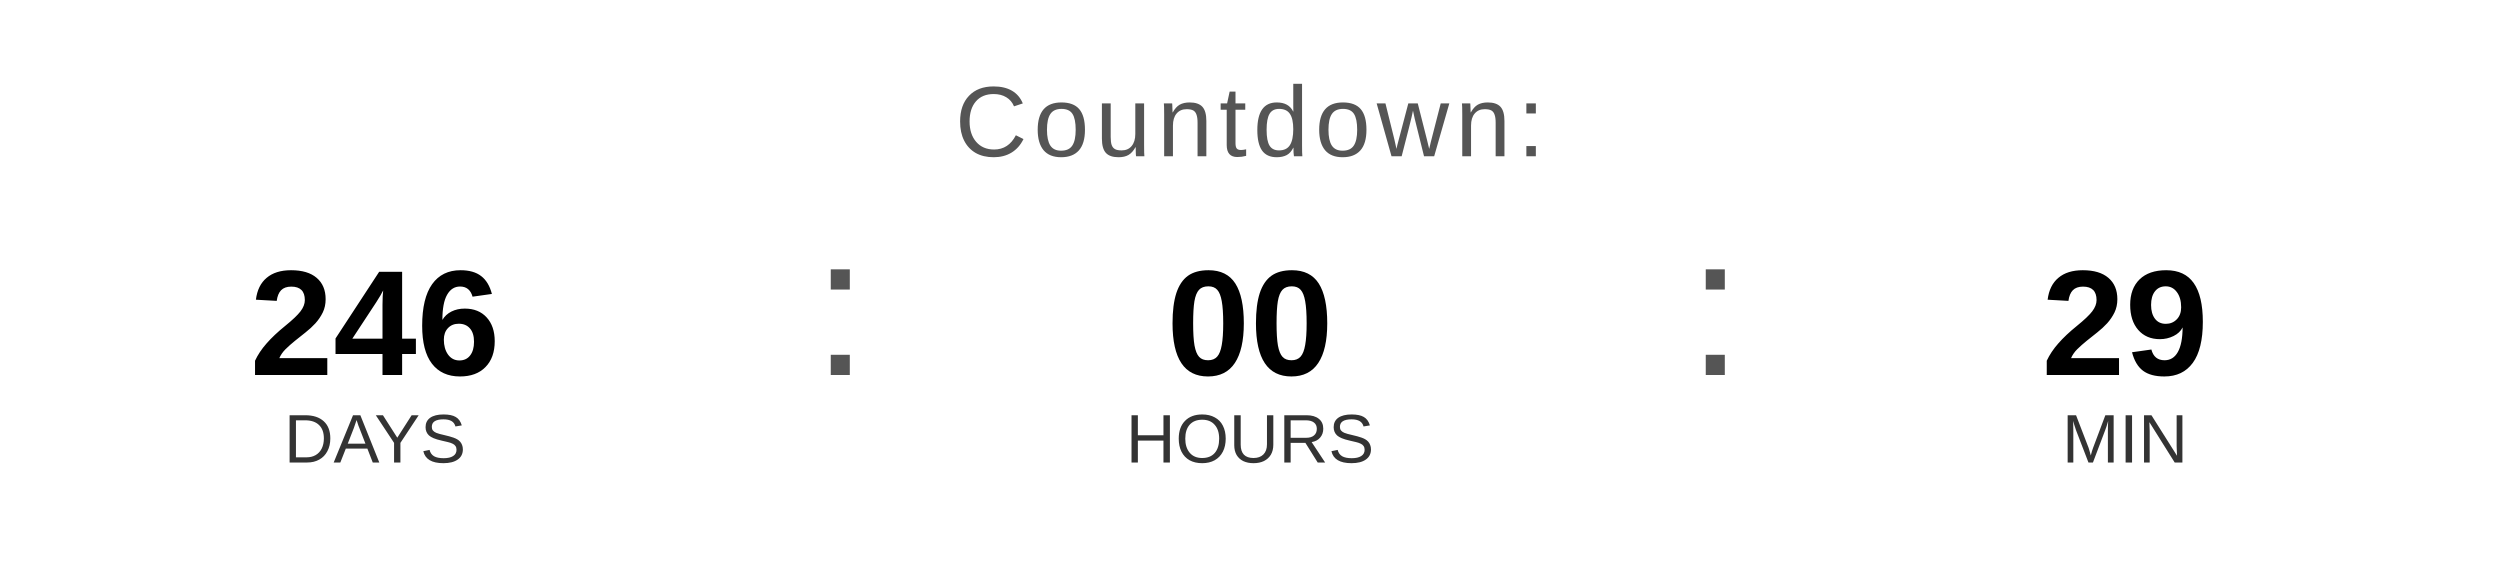
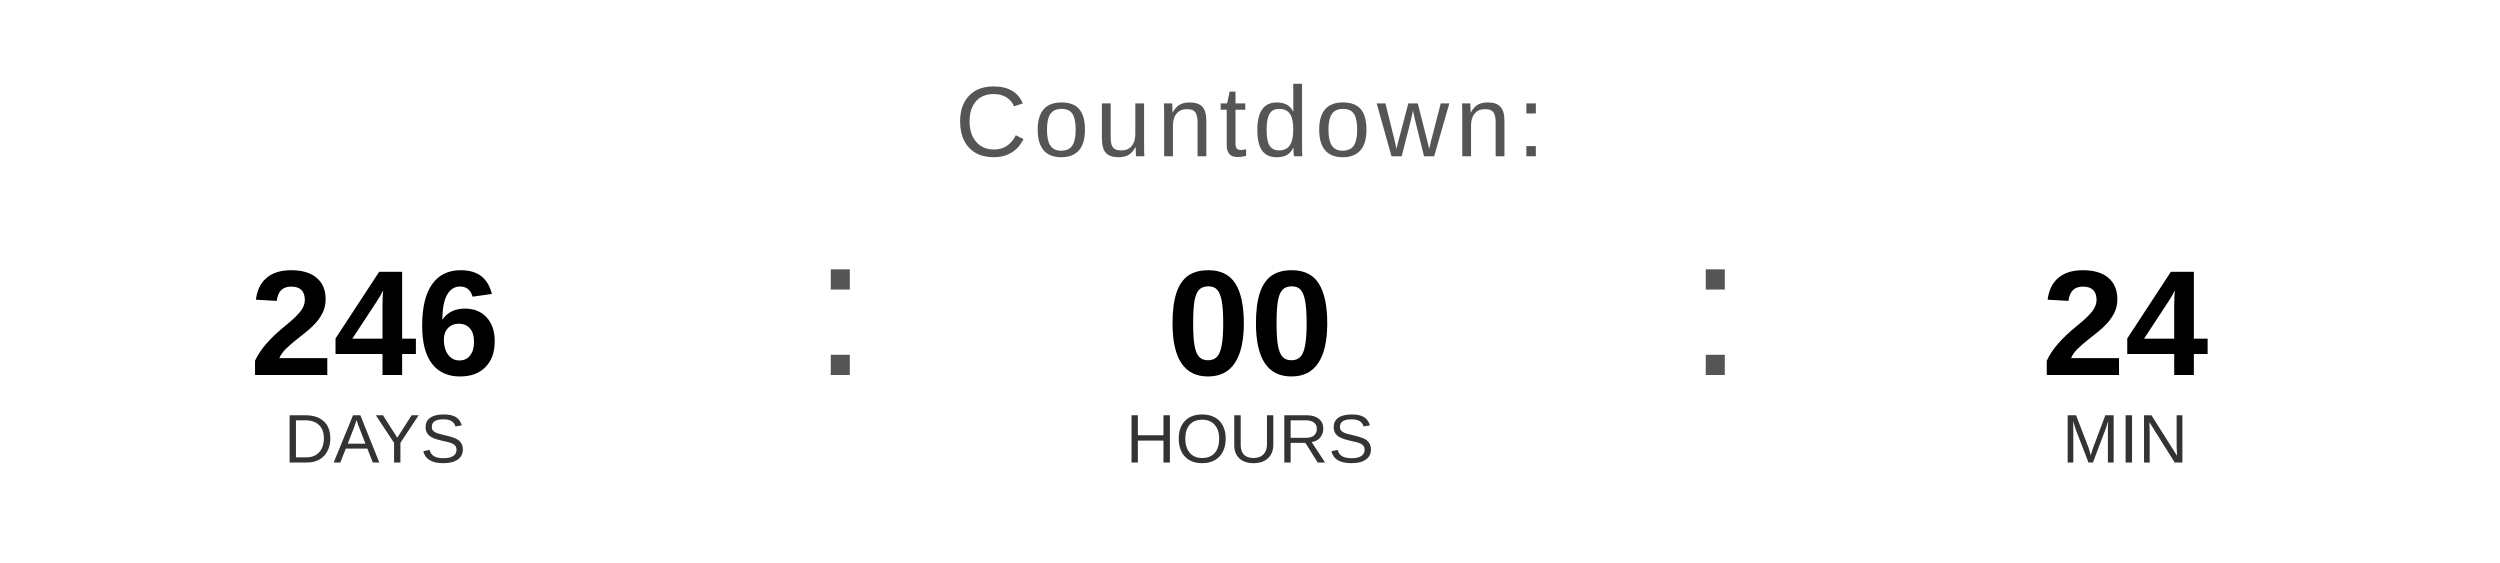
<svg xmlns="http://www.w3.org/2000/svg" width="400" height="90" viewBox="0 0 400 90">
  <text x="200" y="25" font-family="Arial, Helvetica, sans-serif" font-size="16" fill="#555555" text-anchor="middle" letter-spacing="1">
    Countdown:
  </text>
  <text x="60" y="60" font-family="Arial, Helvetica, sans-serif" font-size="24" font-weight="bold" fill="#000000" text-anchor="middle">246</text>
  <text x="60" y="74" font-family="Arial, Helvetica, sans-serif" font-size="11" fill="#333333" text-anchor="middle">DAYS</text>
  <text x="130" y="60" font-family="Arial, sans-serif" font-size="32" fill="#555555">:</text>
  <text x="200" y="60" font-family="Arial, Helvetica, sans-serif" font-size="24" font-weight="bold" fill="#000000" text-anchor="middle">00</text>
  <text x="200" y="74" font-family="Arial, Helvetica, sans-serif" font-size="11" fill="#333333" text-anchor="middle">HOURS</text>
  <text x="270" y="60" font-family="Arial, sans-serif" font-size="32" fill="#555555">:</text>
-   <text x="340" y="60" font-family="Arial, Helvetica, sans-serif" font-size="24" font-weight="bold" fill="#000000" text-anchor="middle">29</text>
+   <text x="340" y="60" font-family="Arial, Helvetica, sans-serif" font-size="24" font-weight="bold" fill="#000000" text-anchor="middle">24</text>
  <text x="340" y="74" font-family="Arial, Helvetica, sans-serif" font-size="11" fill="#333333" text-anchor="middle">MIN</text>
</svg>
